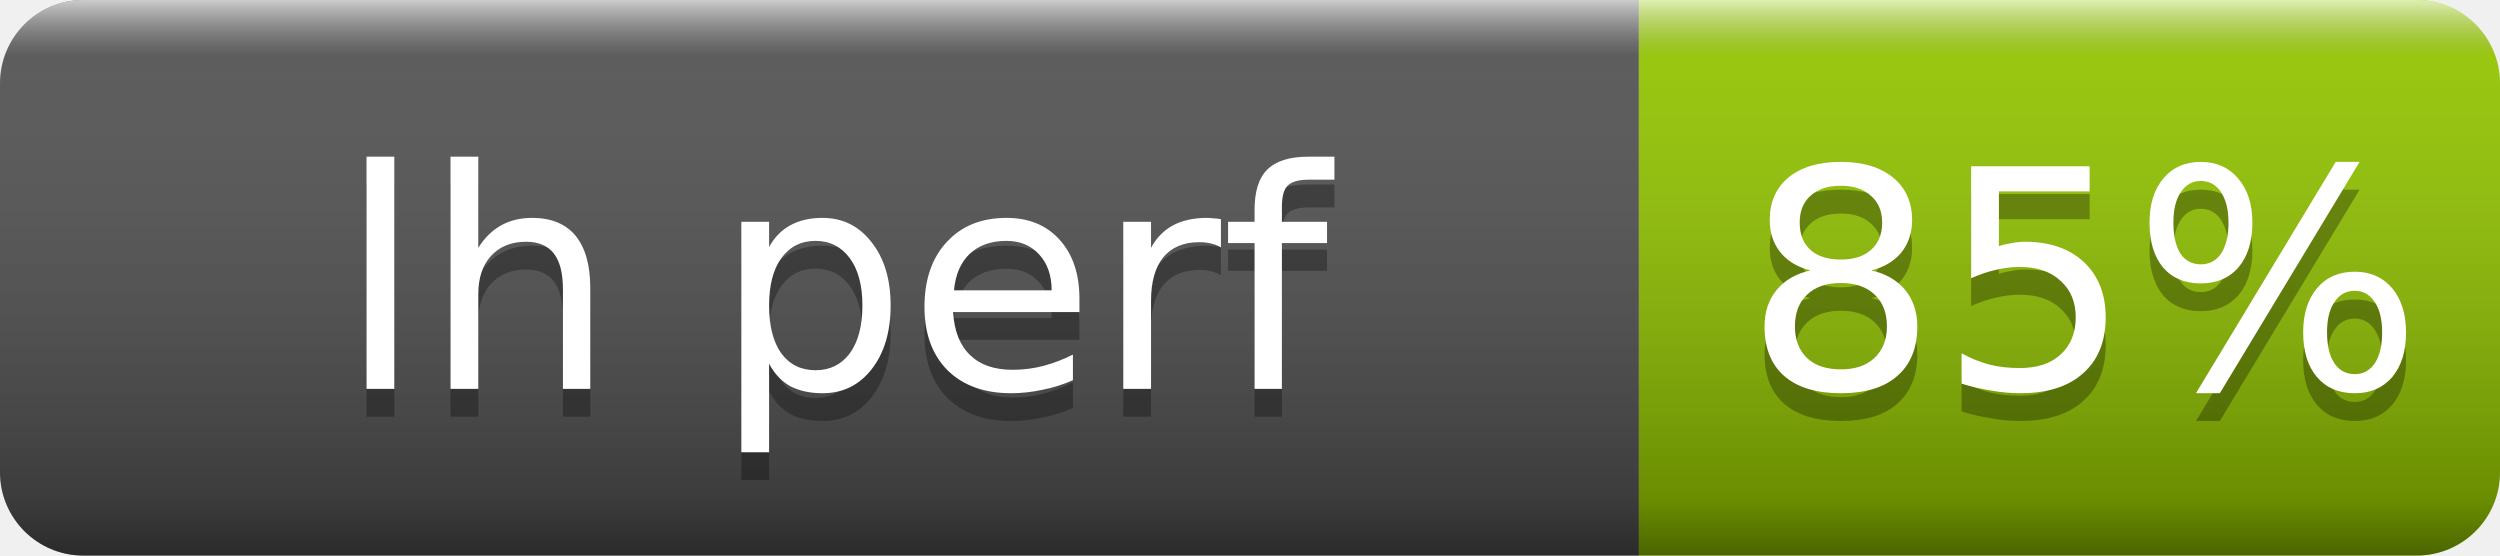
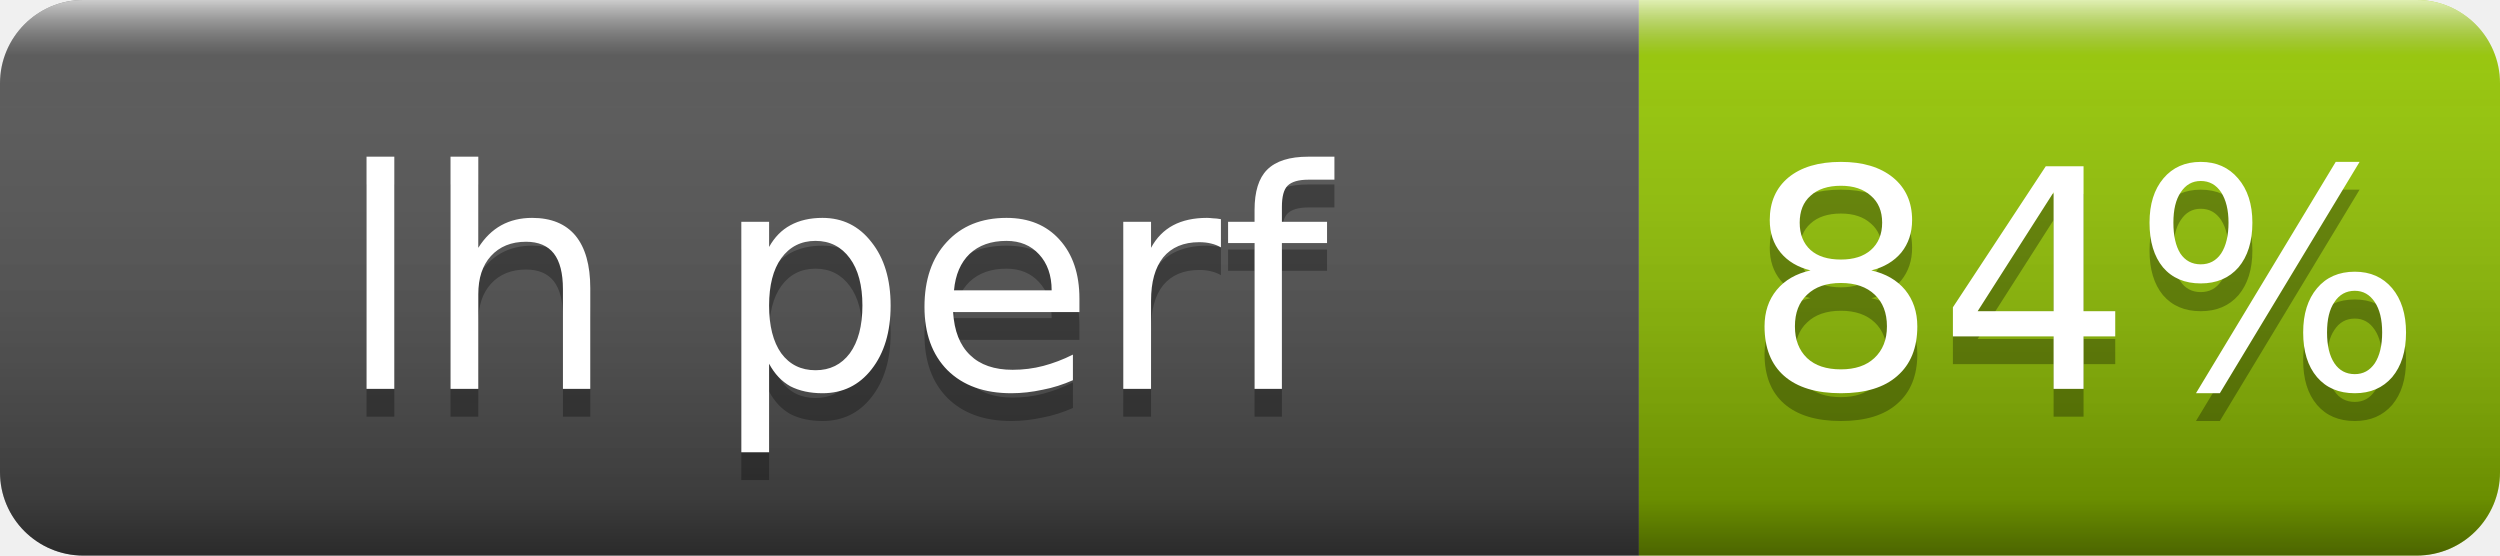
- <svg xmlns="http://www.w3.org/2000/svg" width="90" height="20" role="img" aria-label="lh perf: 85%">
+ <svg xmlns="http://www.w3.org/2000/svg" width="90" height="20" role="img" aria-label="lh perf: 84%">
  <linearGradient id="s" x2="0" y2="100%">
    <stop offset="0" stop-color="#fff" stop-opacity=".7" />
    <stop offset=".1" stop-color="#aaa" stop-opacity=".1" />
    <stop offset=".9" stop-opacity=".3" />
    <stop offset="1" stop-opacity=".5" />
  </linearGradient>
  <clipPath id="r">
    <rect width="90" height="20" rx="3" fill="#fff" />
  </clipPath>
  <g clip-path="url(#r)">
    <rect width="59" height="20" fill="#555" />
    <rect x="59" width="31" height="20" fill="#97ca00" />
    <rect width="90" height="20" fill="url(#s)" />
  </g>
  <g fill="#fff" text-anchor="middle" font-family="Verdana,Geneva,DejaVu Sans,sans-serif" font-size="11">
    <text x="30" y="15" fill="#010101" fill-opacity=".3">lh perf</text>
    <text x="30" y="14">lh perf</text>
-     <text x="75" y="15" fill="#010101" fill-opacity=".3">85%</text>
-     <text x="75" y="14">85%</text>
+     <text x="75" y="15" fill="#010101" fill-opacity=".3">84%</text>
+     <text x="75" y="14">84%</text>
  </g>
</svg>
